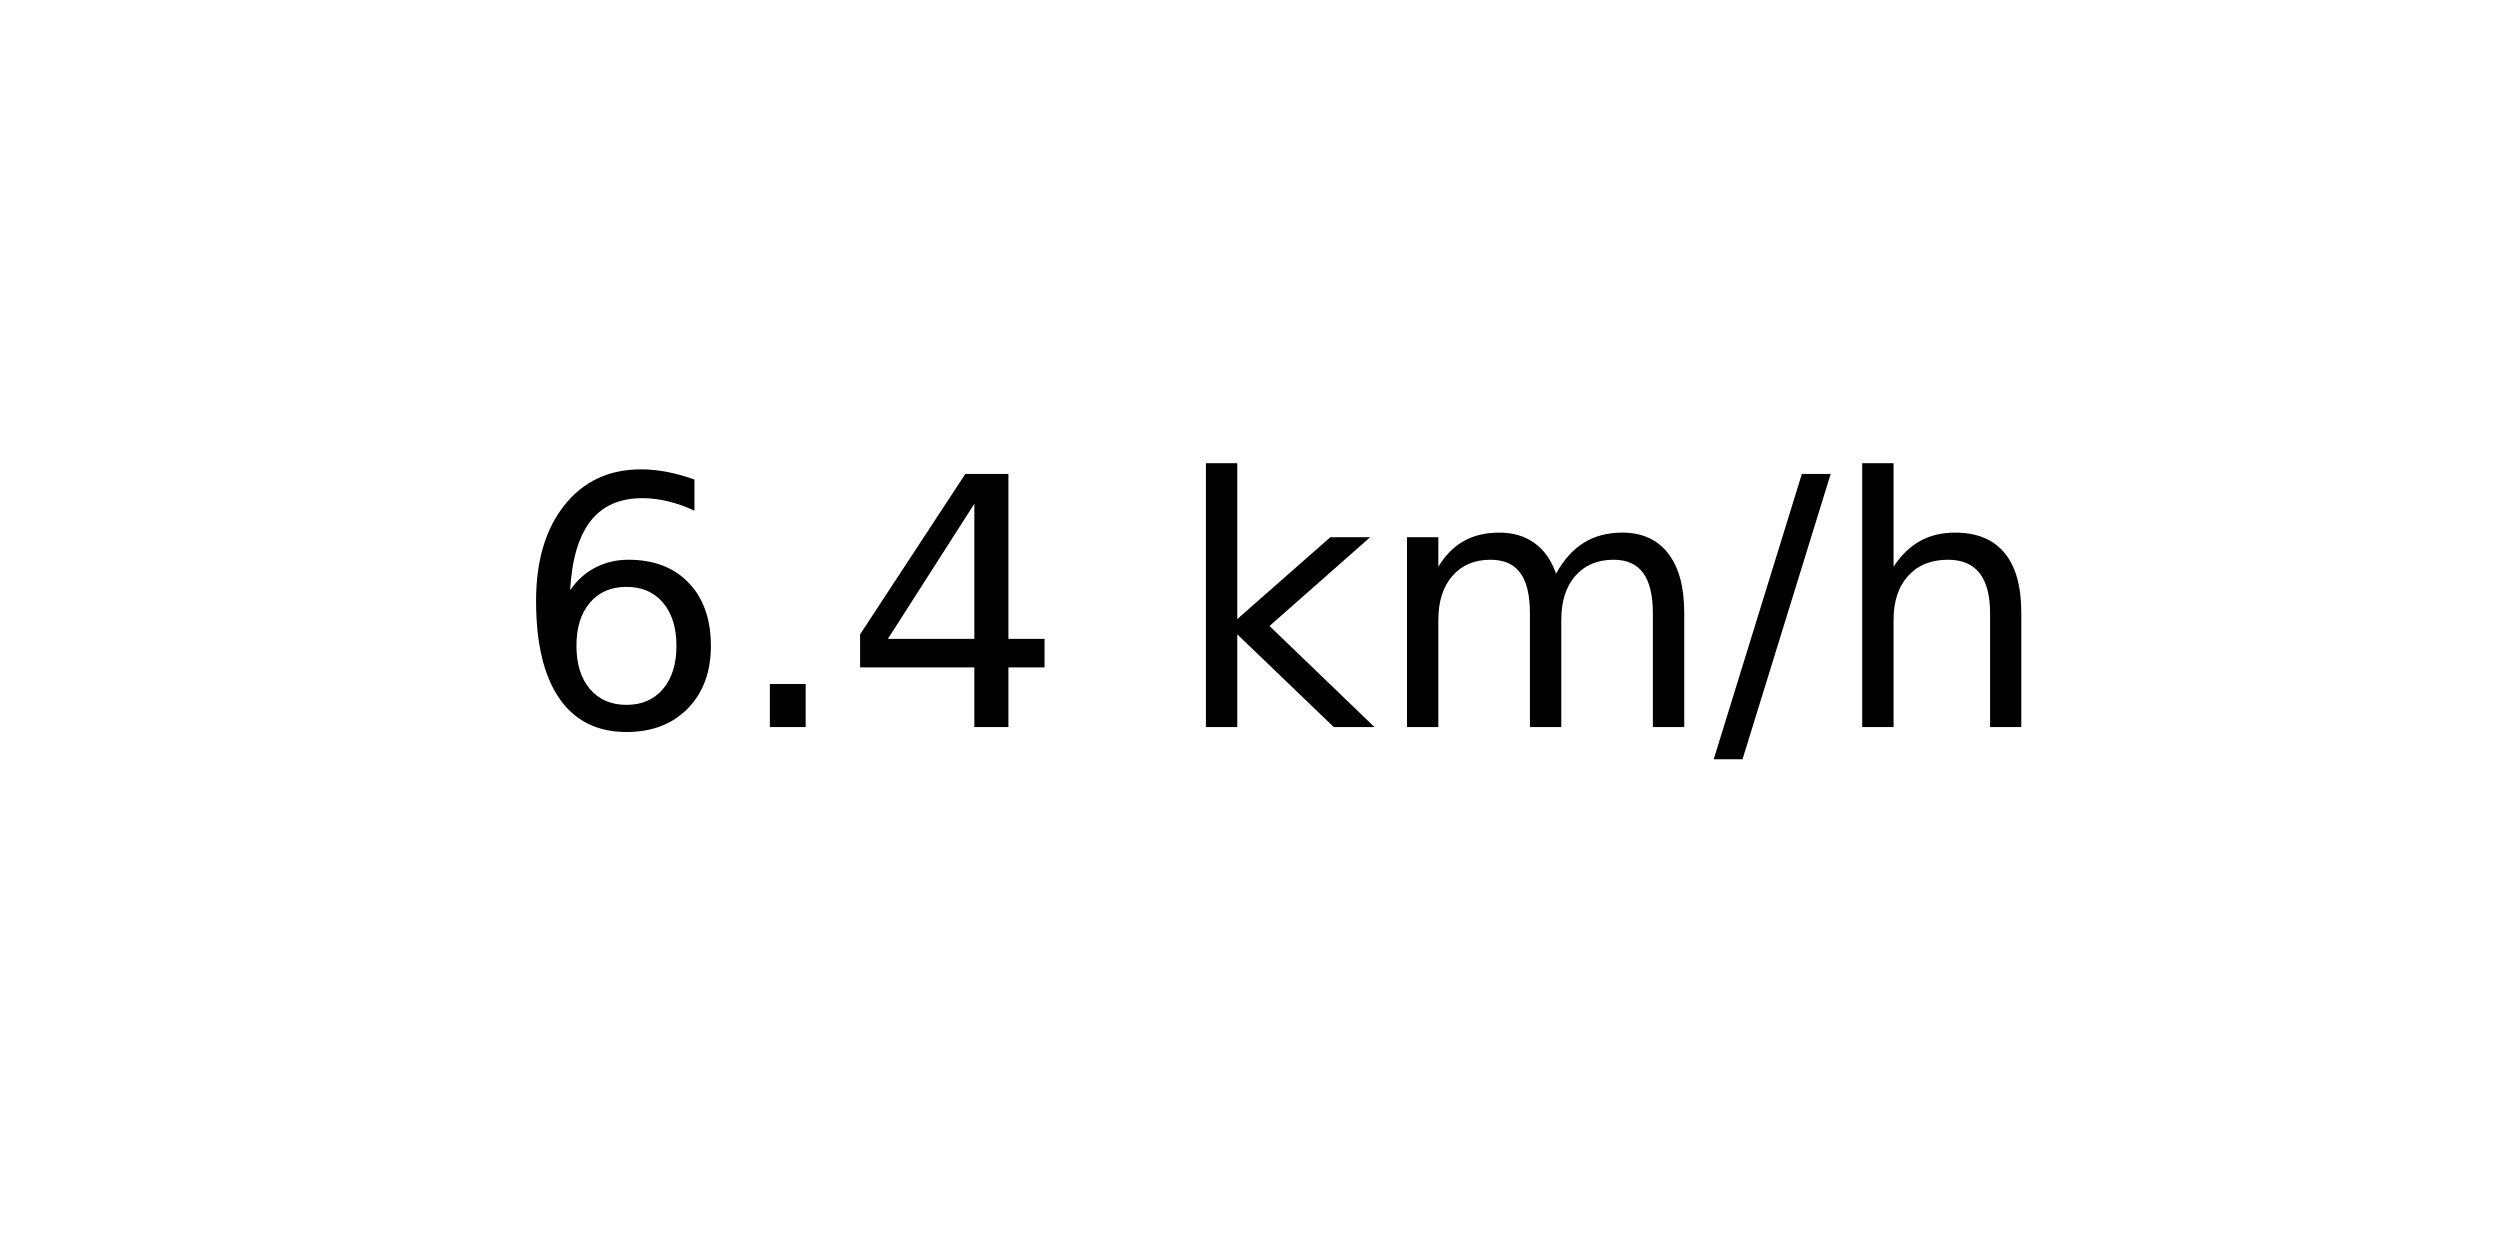
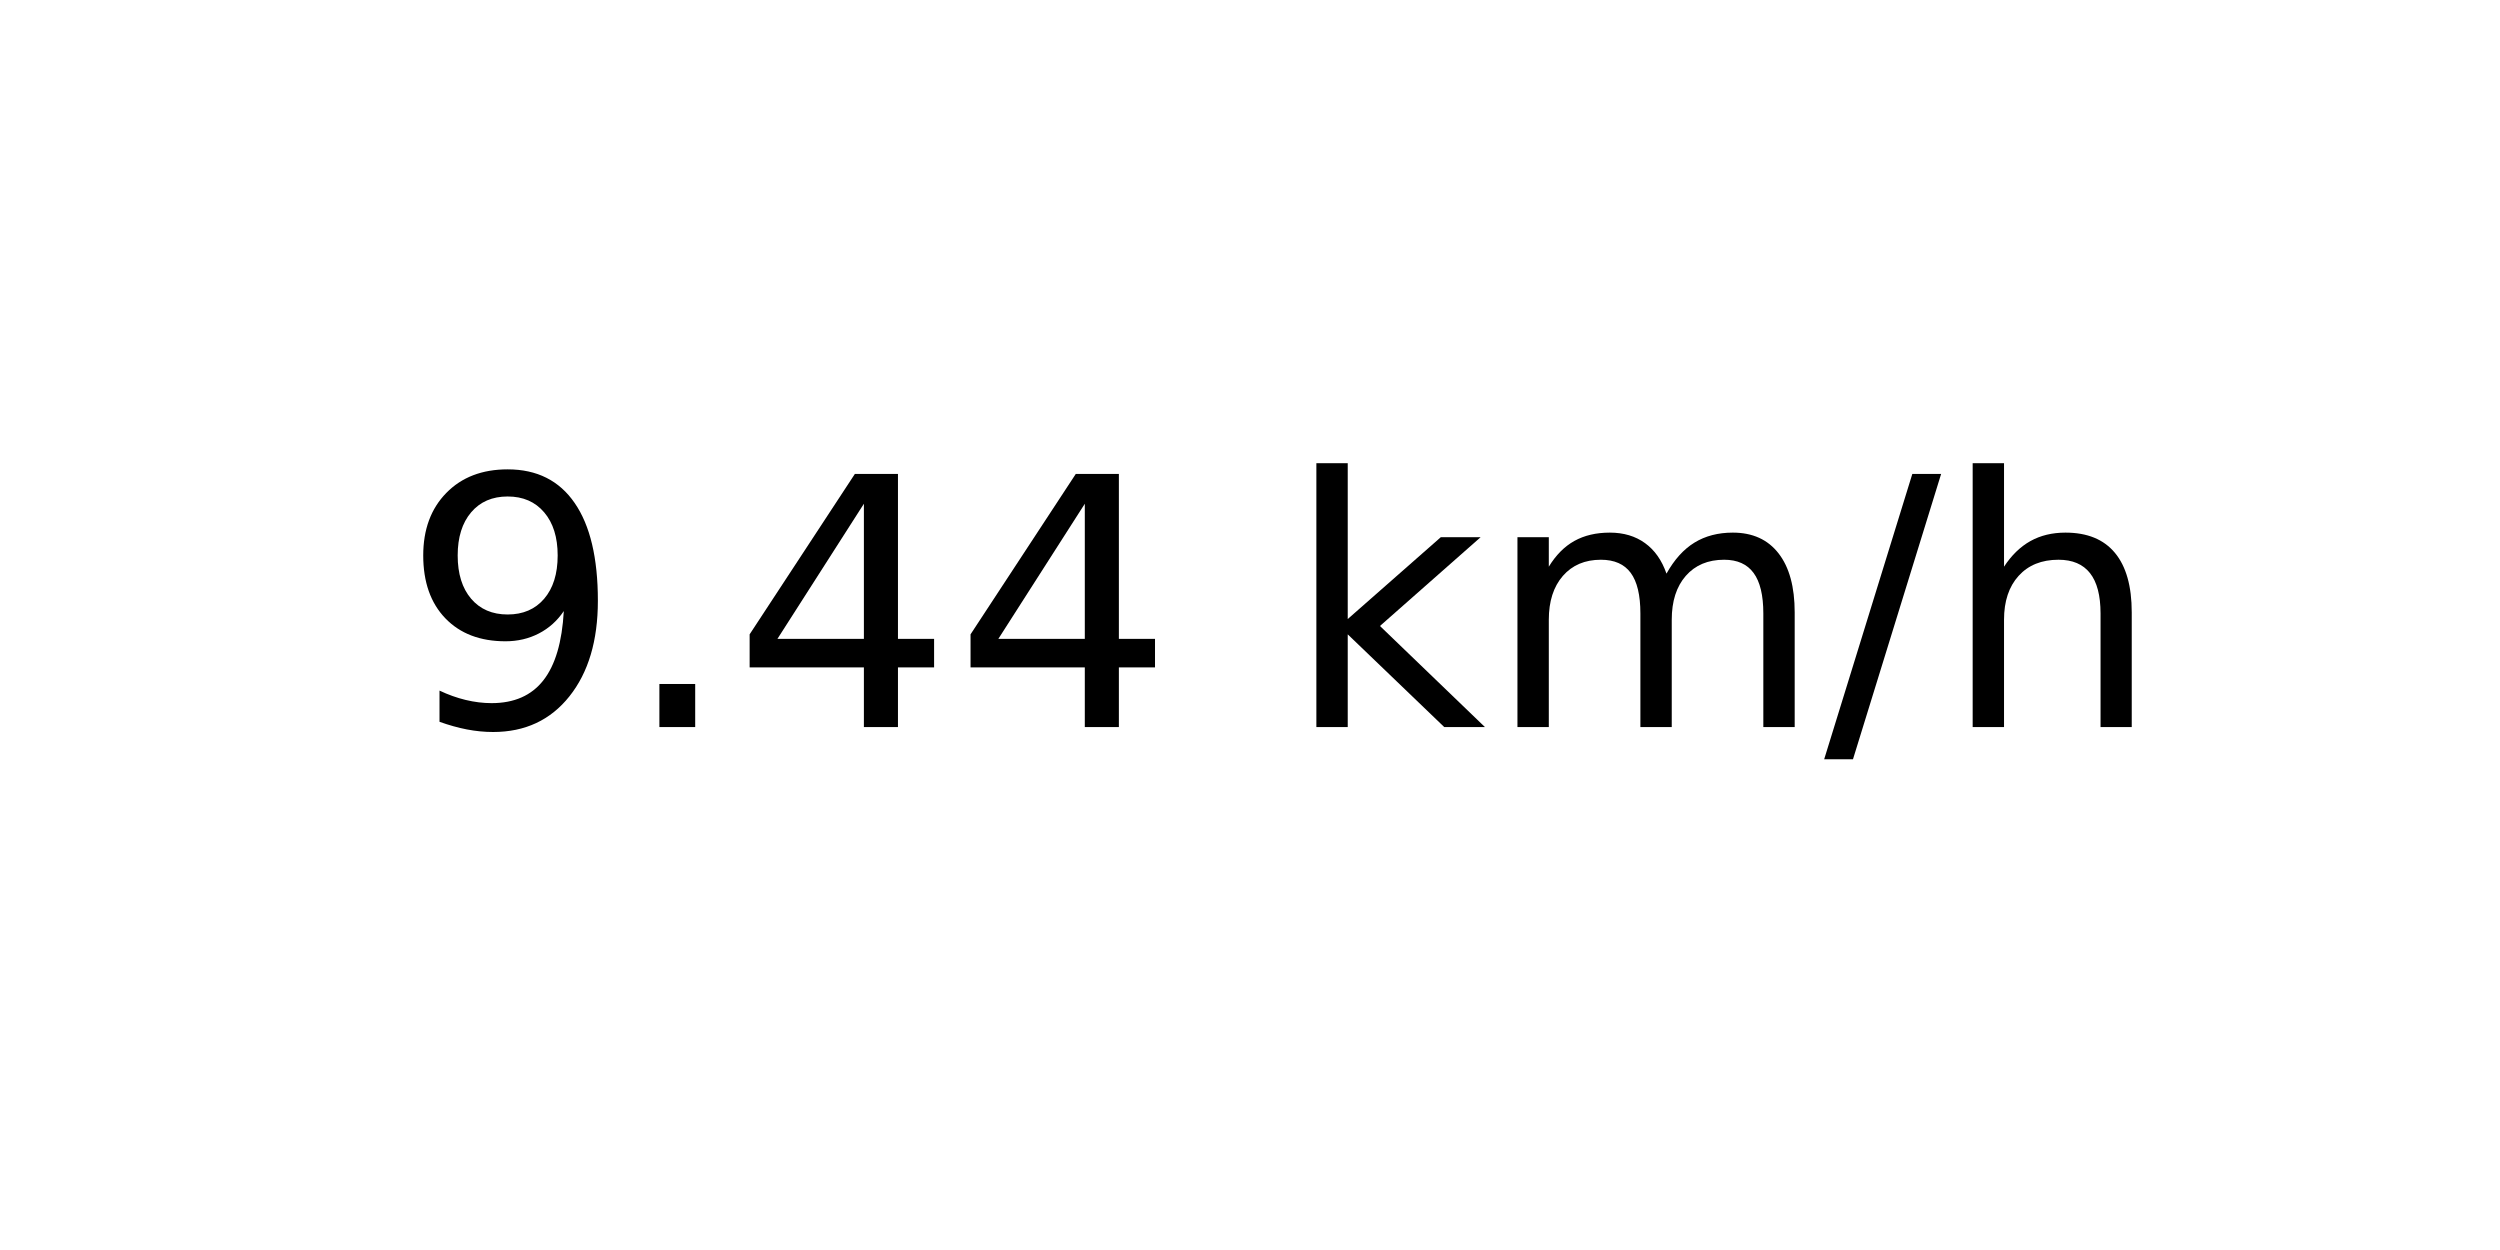
<svg xmlns="http://www.w3.org/2000/svg" xmlns:xlink="http://www.w3.org/1999/xlink" width="72pt" height="36pt" viewBox="0 0 72 36" version="1.1">
  <defs>
    <style type="text/css">*{stroke-linejoin: round; stroke-linecap: butt}</style>
  </defs>
  <g id="figure_1">
    <g id="axes_1">
      <g id="text_1">
-         <g transform="translate(14.74062 20.93937) scale(0.1 -0.1)">
+         <g transform="translate(11.55937 20.93937) scale(0.1 -0.1)">
          <defs>
-             <path id="DejaVuSans-36" d="M 2113 2584  Q 1688 2584 1439 2293  Q 1191 2003 1191 1497  Q 1191 994 1439 701  Q 1688 409 2113 409  Q 2538 409 2786 701  Q 3034 994 3034 1497  Q 3034 2003 2786 2293  Q 2538 2584 2113 2584  z M 3366 4563  L 3366 3988  Q 3128 4100 2886 4159  Q 2644 4219 2406 4219  Q 1781 4219 1451 3797  Q 1122 3375 1075 2522  Q 1259 2794 1537 2939  Q 1816 3084 2150 3084  Q 2853 3084 3261 2657  Q 3669 2231 3669 1497  Q 3669 778 3244 343  Q 2819 -91 2113 -91  Q 1303 -91 875 529  Q 447 1150 447 2328  Q 447 3434 972 4092  Q 1497 4750 2381 4750  Q 2619 4750 2861 4703  Q 3103 4656 3366 4563  z " transform="scale(0.015625)" />
+             <path id="DejaVuSans-39" d="M 703 97  L 703 672  Q 941 559 1184 500  Q 1428 441 1663 441  Q 2288 441 2617 861  Q 2947 1281 2994 2138  Q 2813 1869 2534 1725  Q 2256 1581 1919 1581  Q 1219 1581 811 2004  Q 403 2428 403 3163  Q 403 3881 828 4315  Q 1253 4750 1959 4750  Q 2769 4750 3195 4129  Q 3622 3509 3622 2328  Q 3622 1225 3098 567  Q 2575 -91 1691 -91  Q 1453 -91 1209 -44  Q 966 3 703 97  z M 1959 2075  Q 2384 2075 2632 2365  Q 2881 2656 2881 3163  Q 2881 3666 2632 3958  Q 2384 4250 1959 4250  Q 1534 4250 1286 3958  Q 1038 3666 1038 3163  Q 1038 2656 1286 2365  Q 1534 2075 1959 2075  z " transform="scale(0.015625)" />
            <path id="DejaVuSans-2e" d="M 684 794  L 1344 794  L 1344 0  L 684 0  L 684 794  z " transform="scale(0.015625)" />
            <path id="DejaVuSans-34" d="M 2419 4116  L 825 1625  L 2419 1625  L 2419 4116  z M 2253 4666  L 3047 4666  L 3047 1625  L 3713 1625  L 3713 1100  L 3047 1100  L 3047 0  L 2419 0  L 2419 1100  L 313 1100  L 313 1709  L 2253 4666  z " transform="scale(0.015625)" />
            <path id="DejaVuSans-20" transform="scale(0.015625)" />
            <path id="DejaVuSans-6b" d="M 581 4863  L 1159 4863  L 1159 1991  L 2875 3500  L 3609 3500  L 1753 1863  L 3688 0  L 2938 0  L 1159 1709  L 1159 0  L 581 0  L 581 4863  z " transform="scale(0.015625)" />
            <path id="DejaVuSans-6d" d="M 3328 2828  Q 3544 3216 3844 3400  Q 4144 3584 4550 3584  Q 5097 3584 5394 3201  Q 5691 2819 5691 2113  L 5691 0  L 5113 0  L 5113 2094  Q 5113 2597 4934 2840  Q 4756 3084 4391 3084  Q 3944 3084 3684 2787  Q 3425 2491 3425 1978  L 3425 0  L 2847 0  L 2847 2094  Q 2847 2600 2669 2842  Q 2491 3084 2119 3084  Q 1678 3084 1418 2786  Q 1159 2488 1159 1978  L 1159 0  L 581 0  L 581 3500  L 1159 3500  L 1159 2956  Q 1356 3278 1631 3431  Q 1906 3584 2284 3584  Q 2666 3584 2933 3390  Q 3200 3197 3328 2828  z " transform="scale(0.015625)" />
            <path id="DejaVuSans-2f" d="M 1625 4666  L 2156 4666  L 531 -594  L 0 -594  L 1625 4666  z " transform="scale(0.015625)" />
            <path id="DejaVuSans-68" d="M 3513 2113  L 3513 0  L 2938 0  L 2938 2094  Q 2938 2591 2744 2837  Q 2550 3084 2163 3084  Q 1697 3084 1428 2787  Q 1159 2491 1159 1978  L 1159 0  L 581 0  L 581 4863  L 1159 4863  L 1159 2956  Q 1366 3272 1645 3428  Q 1925 3584 2291 3584  Q 2894 3584 3203 3211  Q 3513 2838 3513 2113  z " transform="scale(0.015625)" />
          </defs>
-           <use xlink:href="#DejaVuSans-36" />
+           <use xlink:href="#DejaVuSans-39" />
          <use xlink:href="#DejaVuSans-2e" x="63.623" />
          <use xlink:href="#DejaVuSans-34" x="95.41" />
-           <use xlink:href="#DejaVuSans-20" x="159.033" />
-           <use xlink:href="#DejaVuSans-6b" x="190.82" />
-           <use xlink:href="#DejaVuSans-6d" x="248.73" />
-           <use xlink:href="#DejaVuSans-2f" x="346.143" />
-           <use xlink:href="#DejaVuSans-68" x="379.834" />
+           <use xlink:href="#DejaVuSans-34" x="159.033" />
+           <use xlink:href="#DejaVuSans-20" x="222.656" />
+           <use xlink:href="#DejaVuSans-6b" x="254.443" />
+           <use xlink:href="#DejaVuSans-6d" x="312.354" />
+           <use xlink:href="#DejaVuSans-2f" x="409.766" />
+           <use xlink:href="#DejaVuSans-68" x="443.457" />
        </g>
      </g>
    </g>
  </g>
</svg>
